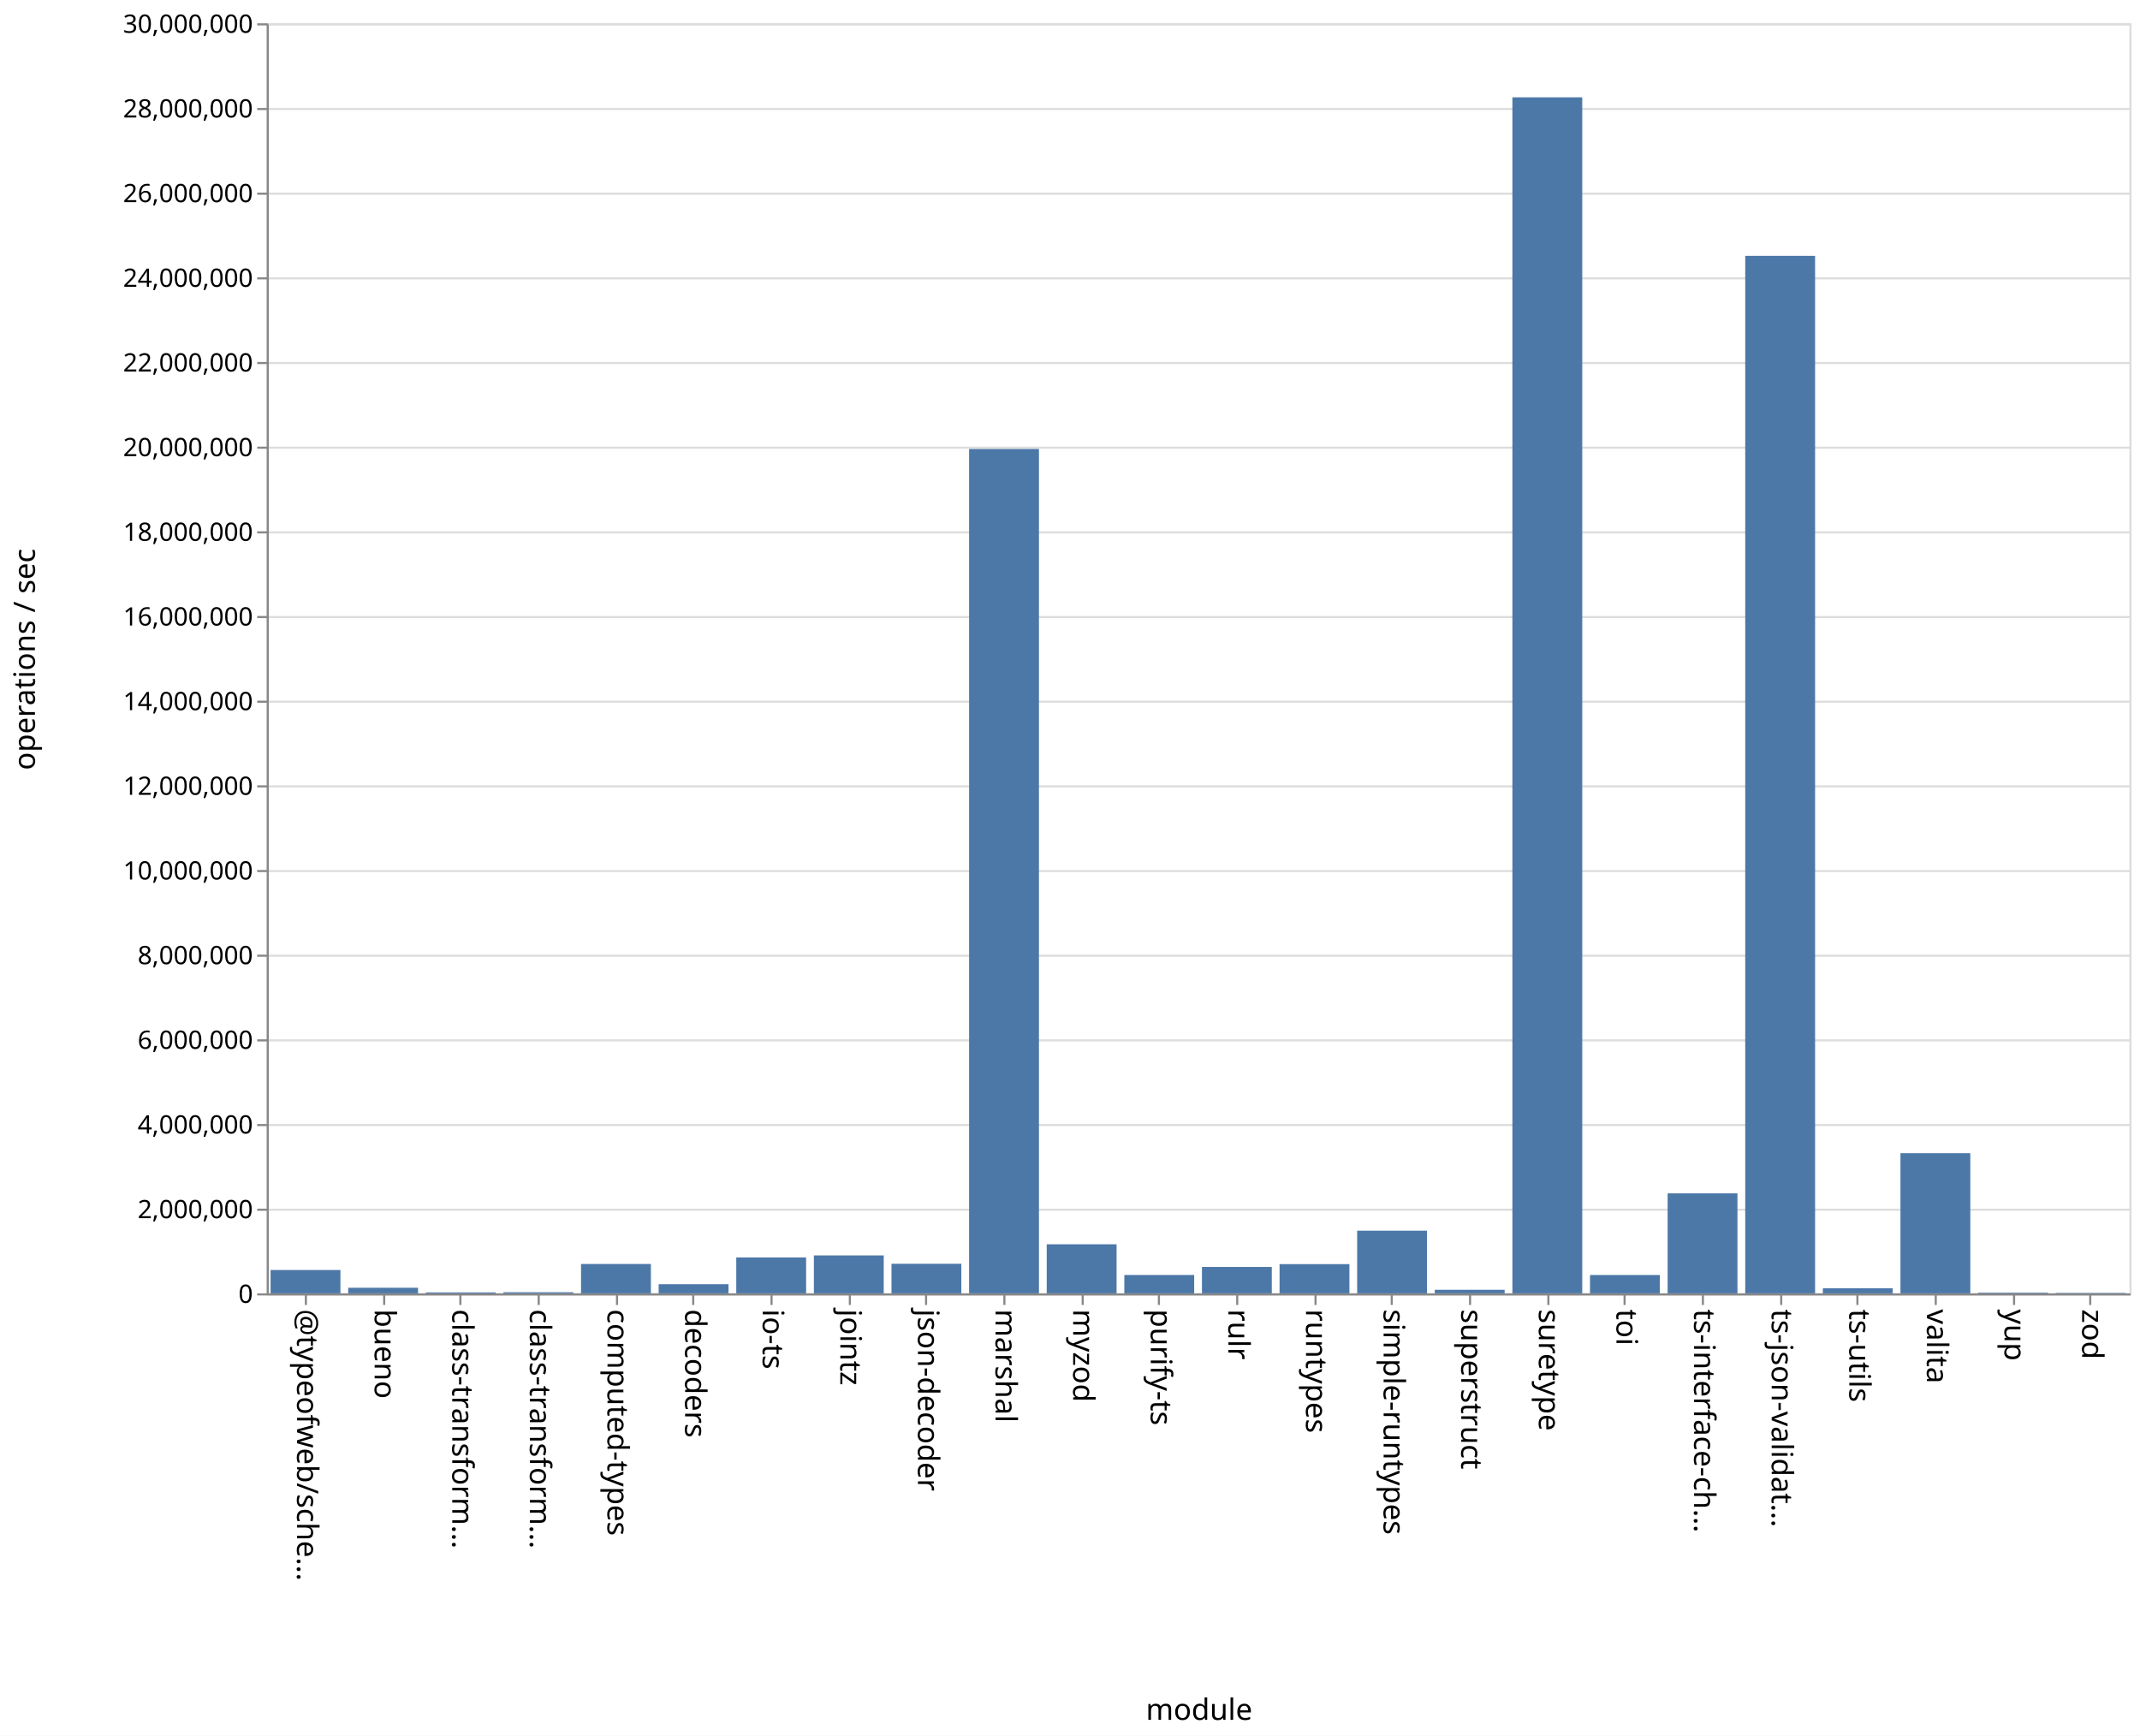
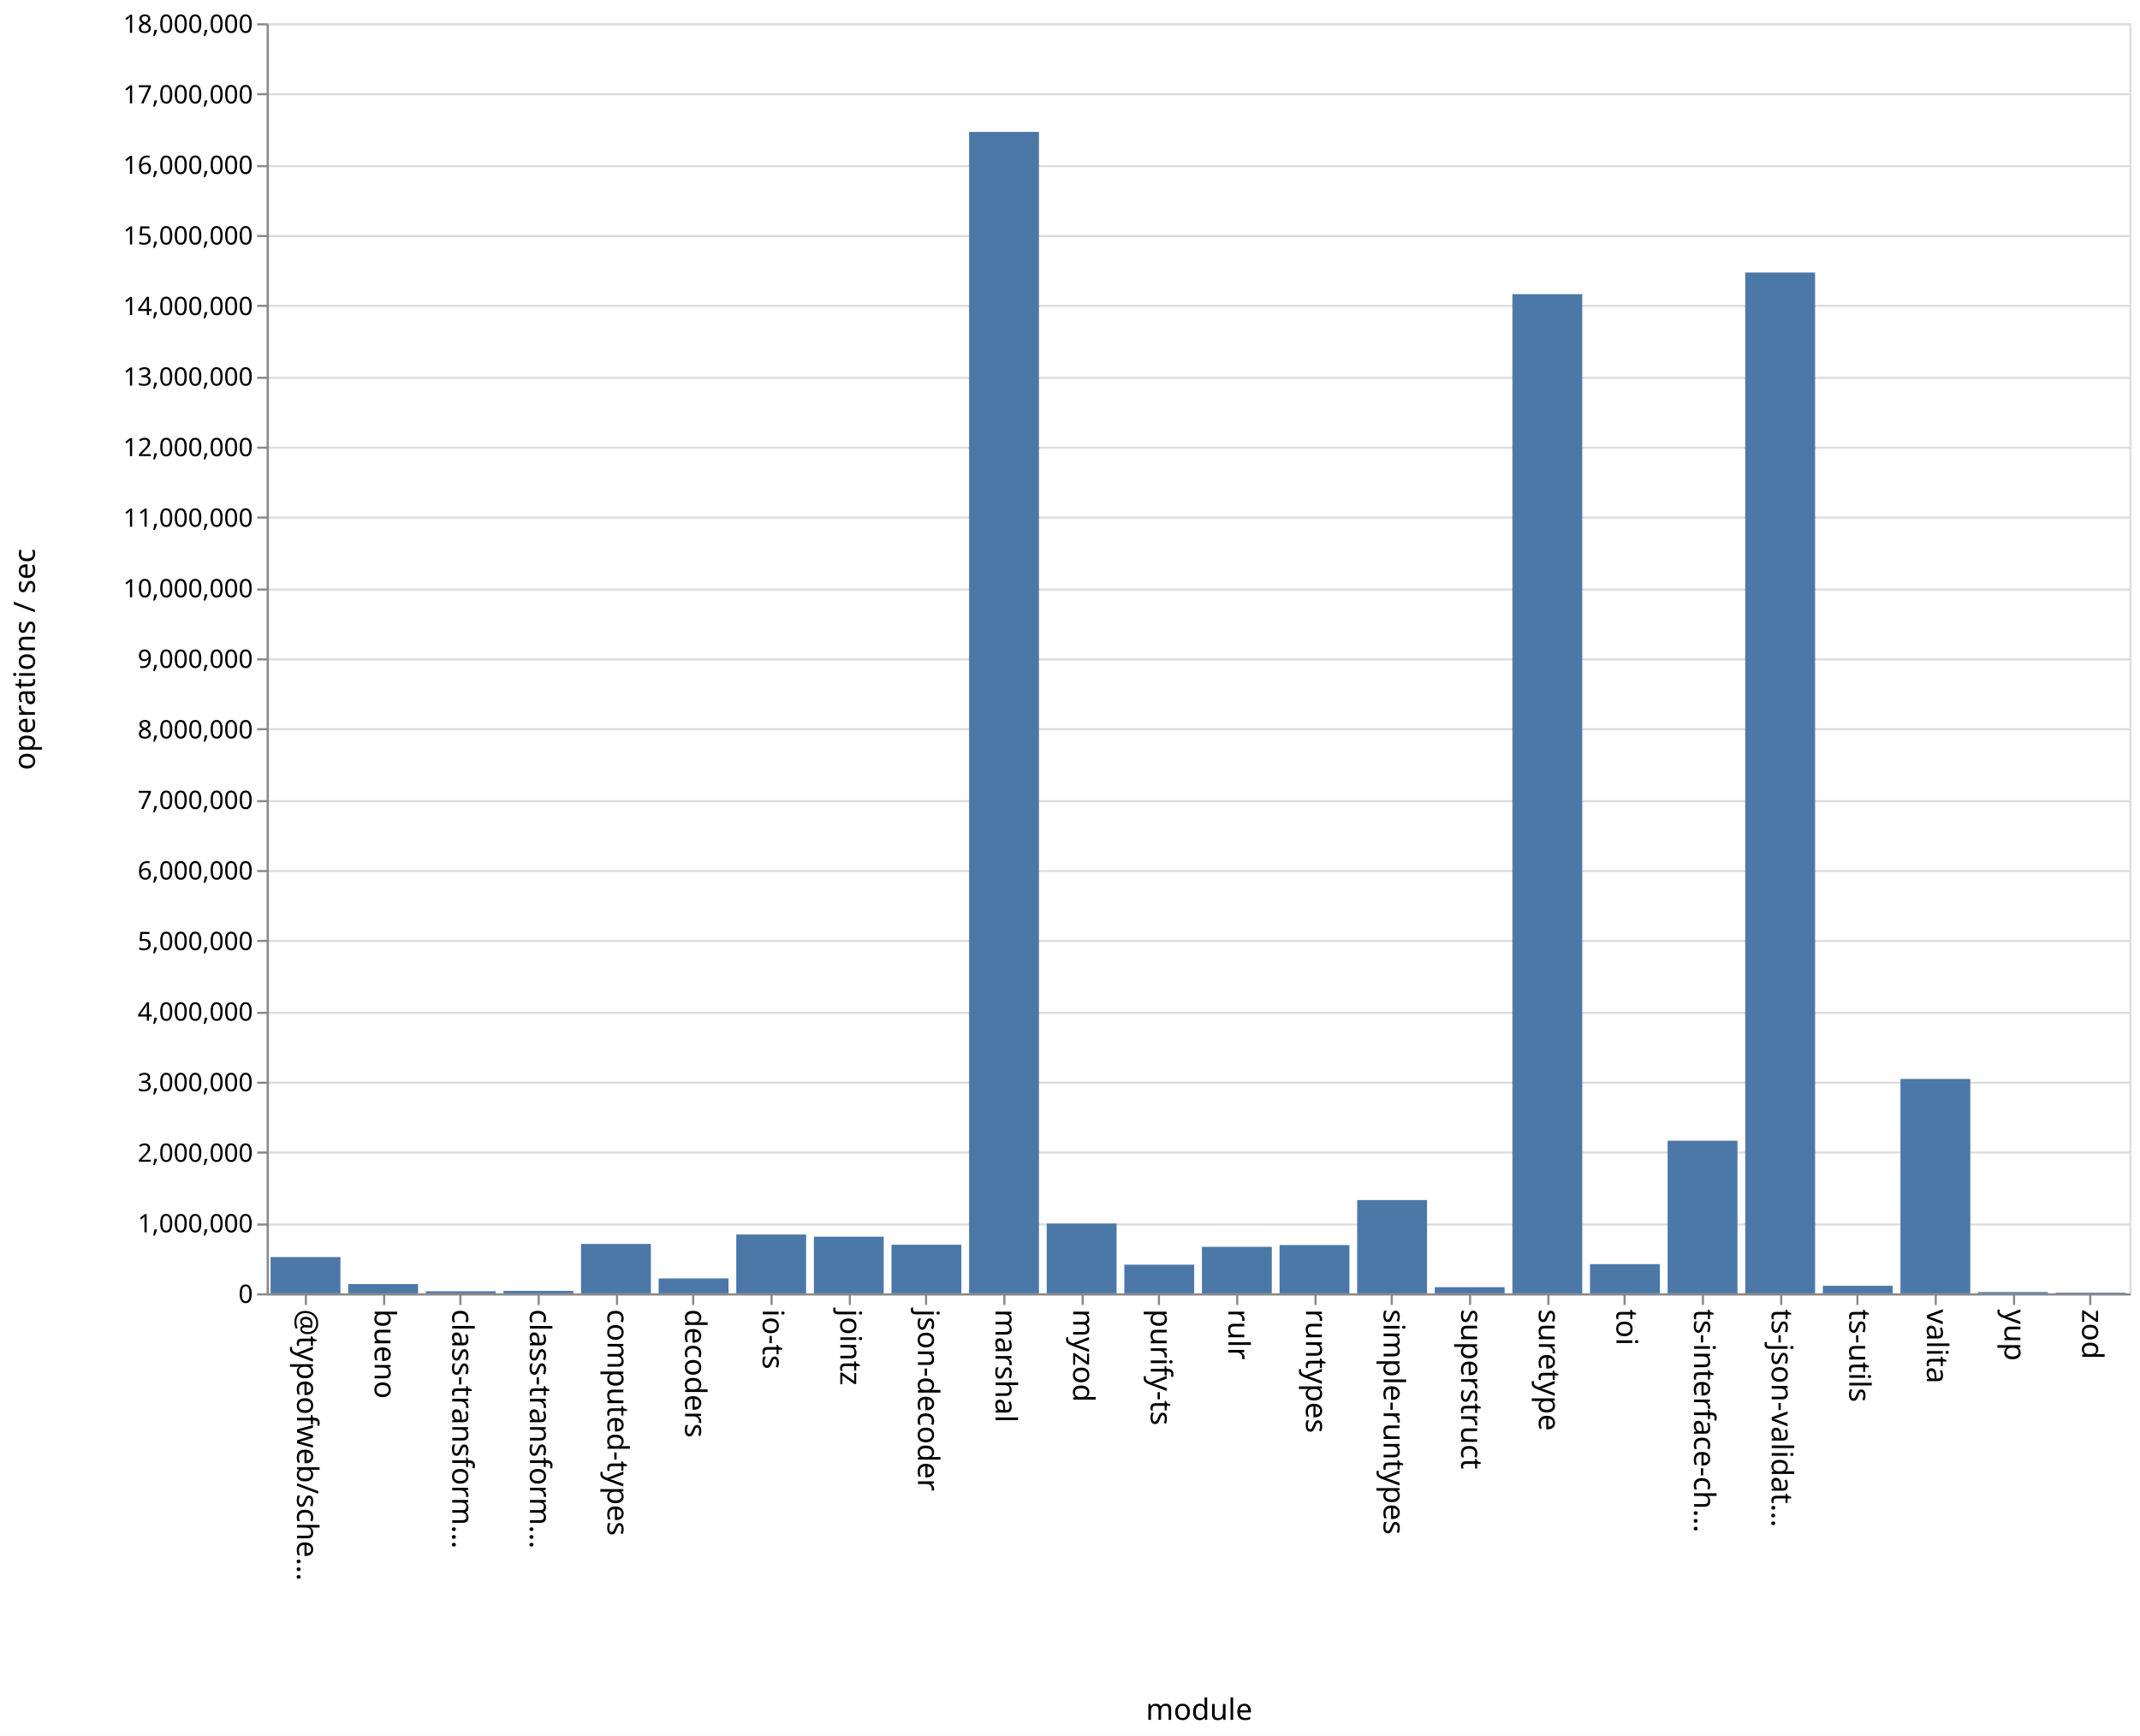
<svg xmlns="http://www.w3.org/2000/svg" class="marks" width="1011" height="820">
  <path fill="#fff" d="M0 0h1011v820H0z" />
  <g class="mark-group role-frame root" aria-roledescription="group mark container" fill="none" stroke-miterlimit="10">
    <path class="background" aria-hidden="true" d="M126.5 11.5h880v600h-880z" stroke="#ddd" />
-     <g class="mark-group role-axis" aria-roledescription="axis" aria-label="Y-axis for a linear scale with values from 0 to 30,000,000">
+     <g class="mark-group role-axis" aria-roledescription="axis" aria-label="Y-axis for a linear scale with values from 0 to 18,000,000">
      <path class="background" aria-hidden="true" d="M126.5 11.5z" pointer-events="none" />
      <g class="mark-rule role-axis-grid" pointer-events="none" stroke="#ddd">
-         <path d="M126.5 611.5h880M126.5 571.5h880M126.5 531.5h880M126.5 491.5h880M126.5 451.5h880M126.5 411.5h880M126.5 371.5h880M126.5 331.5h880M126.5 291.5h880M126.5 251.5h880M126.5 211.5h880M126.5 171.5h880M126.5 131.5h880M126.5 91.5h880M126.5 51.5h880M126.5 11.5h880" />
+         <path d="M126.5 611.5h880M126.5 578.5h880M126.5 544.5h880M126.5 511.5h880M126.5 478.5h880M126.5 444.5h880M126.5 411.5h880M126.5 378.5h880M126.5 344.5h880M126.5 311.5h880M126.5 278.5h880M126.5 244.5h880M126.5 211.5h880M126.5 178.5h880M126.5 144.5h880M126.5 111.5h880M126.5 78.5h880M126.5 44.5h880M126.5 11.5h880" />
      </g>
    </g>
    <g class="mark-group role-axis" aria-roledescription="axis" aria-label="X-axis titled 'module' for a discrete scale with 24 values: @typeofweb/schema, bueno, class-transformer-validator-async, class-transformer-validator-sync, computed-types, ending with zod">
      <path class="background" aria-hidden="true" d="M126.5 611.5z" pointer-events="none" />
      <g class="mark-rule role-axis-tick" pointer-events="none" stroke="#888">
        <path d="M144.5 611.5v5M181.5 611.5v5M217.5 611.5v5M254.5 611.5v5M291.5 611.5v5M327.5 611.5v5M364.5 611.5v5M401.5 611.5v5M437.5 611.5v5M474.5 611.5v5M511.5 611.5v5M547.5 611.5v5M584.5 611.5v5M621.5 611.5v5M657.5 611.5v5M694.5 611.5v5M731.5 611.5v5M767.5 611.5v5M804.5 611.5v5M841.5 611.5v5M877.5 611.5v5M914.5 611.5v5M951.5 611.5v5M987.5 611.5v5" />
      </g>
      <g class="mark-text role-axis-label" pointer-events="none" font-family="sans-serif" font-size="14" fill="#000">
        <text transform="rotate(90 -239.083 379.417)">@typeofweb/sche…</text>
        <text transform="rotate(90 -220.75 397.75)">bueno</text>
        <text transform="rotate(90 -202.417 416.083)">class-transform…</text>
        <text transform="rotate(90 -184.083 434.417)">class-transform…</text>
        <text transform="rotate(90 -165.75 452.75)">computed-types</text>
        <text transform="rotate(90 -147.417 471.083)">decoders</text>
        <text transform="rotate(90 -129.083 489.417)">io-ts</text>
        <text transform="rotate(90 -110.75 507.75)">jointz</text>
        <text transform="rotate(90 -92.417 526.083)">json-decoder</text>
        <text transform="rotate(90 -74.083 544.417)">marshal</text>
        <text transform="rotate(90 -55.75 562.75)">myzod</text>
        <text transform="rotate(90 -37.417 581.083)">purify-ts</text>
        <text transform="rotate(90 -19.083 599.417)">rulr</text>
        <text transform="rotate(90 -.75 617.75)">runtypes</text>
        <text transform="rotate(90 17.583 636.083)">simple-runtypes</text>
        <text transform="rotate(90 35.917 654.417)">superstruct</text>
        <text transform="rotate(90 54.25 672.75)">suretype</text>
        <text transform="rotate(90 72.583 691.083)">toi</text>
        <text transform="rotate(90 90.917 709.417)">ts-interface-ch…</text>
        <text transform="rotate(90 109.25 727.75)">ts-json-validat…</text>
        <text transform="rotate(90 127.583 746.083)">ts-utils</text>
        <text transform="rotate(90 145.917 764.417)">valita</text>
        <text transform="rotate(90 164.25 782.75)">yup</text>
        <text transform="rotate(90 182.583 801.083)">zod</text>
      </g>
      <path stroke="#888" d="M126.5 611.5h880" class="mark-rule role-axis-domain" pointer-events="none" />
      <text text-anchor="middle" transform="translate(566.5 812.5)" font-family="sans-serif" font-size="14" fill="#000" class="mark-text role-axis-title" pointer-events="none">module</text>
    </g>
-     <g class="mark-group role-axis" aria-roledescription="axis" aria-label="Y-axis titled 'operations / sec' for a linear scale with values from 0 to 30,000,000">
+     <g class="mark-group role-axis" aria-roledescription="axis" aria-label="Y-axis titled 'operations / sec' for a linear scale with values from 0 to 18,000,000">
      <path class="background" aria-hidden="true" d="M126.5 11.5z" pointer-events="none" />
      <g class="mark-rule role-axis-tick" pointer-events="none" stroke="#888">
-         <path d="M126.5 611.5h-5M126.5 571.5h-5M126.5 531.5h-5M126.5 491.5h-5M126.5 451.5h-5M126.5 411.5h-5M126.5 371.5h-5M126.5 331.5h-5M126.5 291.5h-5M126.5 251.5h-5M126.5 211.5h-5M126.5 171.5h-5M126.5 131.5h-5M126.5 91.5h-5M126.5 51.5h-5M126.5 11.5h-5" />
+         <path d="M126.5 611.5h-5M126.5 578.5h-5M126.5 544.5h-5M126.5 511.5h-5M126.5 478.5h-5M126.5 444.5h-5M126.5 411.5h-5M126.5 378.5h-5M126.5 344.5h-5M126.5 311.5h-5M126.5 278.5h-5M126.5 244.5h-5M126.5 211.5h-5M126.5 178.5h-5M126.5 144.5h-5M126.5 111.5h-5M126.5 78.5h-5M126.5 44.5h-5M126.5 11.5h-5" />
      </g>
      <g class="mark-text role-axis-label" pointer-events="none" text-anchor="end" font-family="sans-serif" font-size="12" fill="#000">
        <text transform="translate(119.5 615.5)">0</text>
-         <text transform="translate(119.5 575.5)">2,000,000</text>
-         <text transform="translate(119.5 535.5)">4,000,000</text>
-         <text transform="translate(119.5 495.5)">6,000,000</text>
-         <text transform="translate(119.5 455.5)">8,000,000</text>
-         <text transform="translate(119.5 415.5)">10,000,000</text>
-         <text transform="translate(119.5 375.5)">12,000,000</text>
-         <text transform="translate(119.5 335.5)">14,000,000</text>
-         <text transform="translate(119.5 295.5)">16,000,000</text>
-         <text transform="translate(119.5 255.5)">18,000,000</text>
-         <text transform="translate(119.5 215.5)">20,000,000</text>
-         <text transform="translate(119.5 175.5)">22,000,000</text>
-         <text transform="translate(119.5 135.5)">24,000,000</text>
-         <text transform="translate(119.5 95.5)">26,000,000</text>
-         <text transform="translate(119.5 55.5)">28,000,000</text>
-         <text transform="translate(119.5 15.5)">30,000,000</text>
+         <text transform="translate(119.5 582.167)">1,000,000</text>
+         <text transform="translate(119.5 548.833)">2,000,000</text>
+         <text transform="translate(119.5 515.5)">3,000,000</text>
+         <text transform="translate(119.5 482.167)">4,000,000</text>
+         <text transform="translate(119.5 448.833)">5,000,000</text>
+         <text transform="translate(119.5 415.5)">6,000,000</text>
+         <text transform="translate(119.5 382.167)">7,000,000</text>
+         <text transform="translate(119.5 348.833)">8,000,000</text>
+         <text transform="translate(119.5 315.5)">9,000,000</text>
+         <text transform="translate(119.5 282.167)">10,000,000</text>
+         <text transform="translate(119.5 248.833)">11,000,000</text>
+         <text transform="translate(119.5 215.5)">12,000,000</text>
+         <text transform="translate(119.5 182.167)">13,000,000</text>
+         <text transform="translate(119.5 148.833)">14,000,000</text>
+         <text transform="translate(119.5 115.5)">15,000,000</text>
+         <text transform="translate(119.5 82.167)">16,000,000</text>
+         <text transform="translate(119.5 48.833)">17,000,000</text>
+         <text transform="translate(119.5 15.5)">18,000,000</text>
      </g>
      <path stroke="#888" d="M126.5 611.5v-600" class="mark-rule role-axis-domain" pointer-events="none" />
      <text text-anchor="middle" transform="rotate(-90 164 147.5)" font-family="sans-serif" font-size="14" fill="#000" class="mark-text role-axis-title" pointer-events="none">operations / sec</text>
    </g>
    <g class="mark-rect role-mark marks" aria-roledescription="rect mark container" fill="#4c78a8">
-       <path d="M164.5 608.365h33V611h-33zM201.167 610.551h33V611h-33zM237.833 610.477h33V611h-33zM274.5 597.133h33V611h-33zM311.167 606.689h33V611h-33zM347.833 594.047h33V611h-33zM384.5 593.084h33V611h-33zM421.167 597.03h33V611h-33zM457.833 212.104h33V611h-33zM494.5 587.828h33V611h-33zM531.167 602.33h33V611h-33zM567.833 598.53h33V611h-33zM604.5 597.197h33V611h-33zM641.167 581.403h33V611h-33zM677.833 609.325h33V611h-33zM714.5 45.98h33V611h-33zM751.167 602.338h33V611h-33zM787.833 563.762h33V611h-33zM824.5 120.858h33V611h-33zM861.167 608.596h33V611h-33zM127.833 599.978h33V611h-33zM897.833 544.793h33V611h-33zM934.5 610.687h33V611h-33zM971.167 610.799h33V611h-33z" />
+       <path d="M164.5 606.625h33V611h-33zM201.167 610.028h33V611h-33zM237.833 609.839h33V611h-33zM274.5 587.655h33V611h-33zM311.167 603.959h33V611h-33zM347.833 583.212h33V611h-33zM384.5 584.23h33V611h-33zM421.167 588.04h33V611h-33zM457.833 62.31h33V611h-33zM494.5 578.014h33V611h-33zM531.167 597.456h33V611h-33zM567.833 589.034h33V611h-33zM604.5 588.196h33V611h-33zM641.167 566.92h33V611h-33zM677.833 608.092h33V611h-33zM714.5 138.961h33V611h-33zM751.167 597.21h33V611h-33zM787.833 538.895h33V611h-33zM824.5 128.748h33V611h-33zM861.167 607.428h33V611h-33zM127.833 593.859h33V611h-33zM897.833 509.722h33V611h-33zM934.5 610.386h33V611h-33zM971.167 610.683h33V611h-33z" />
    </g>
  </g>
</svg>
